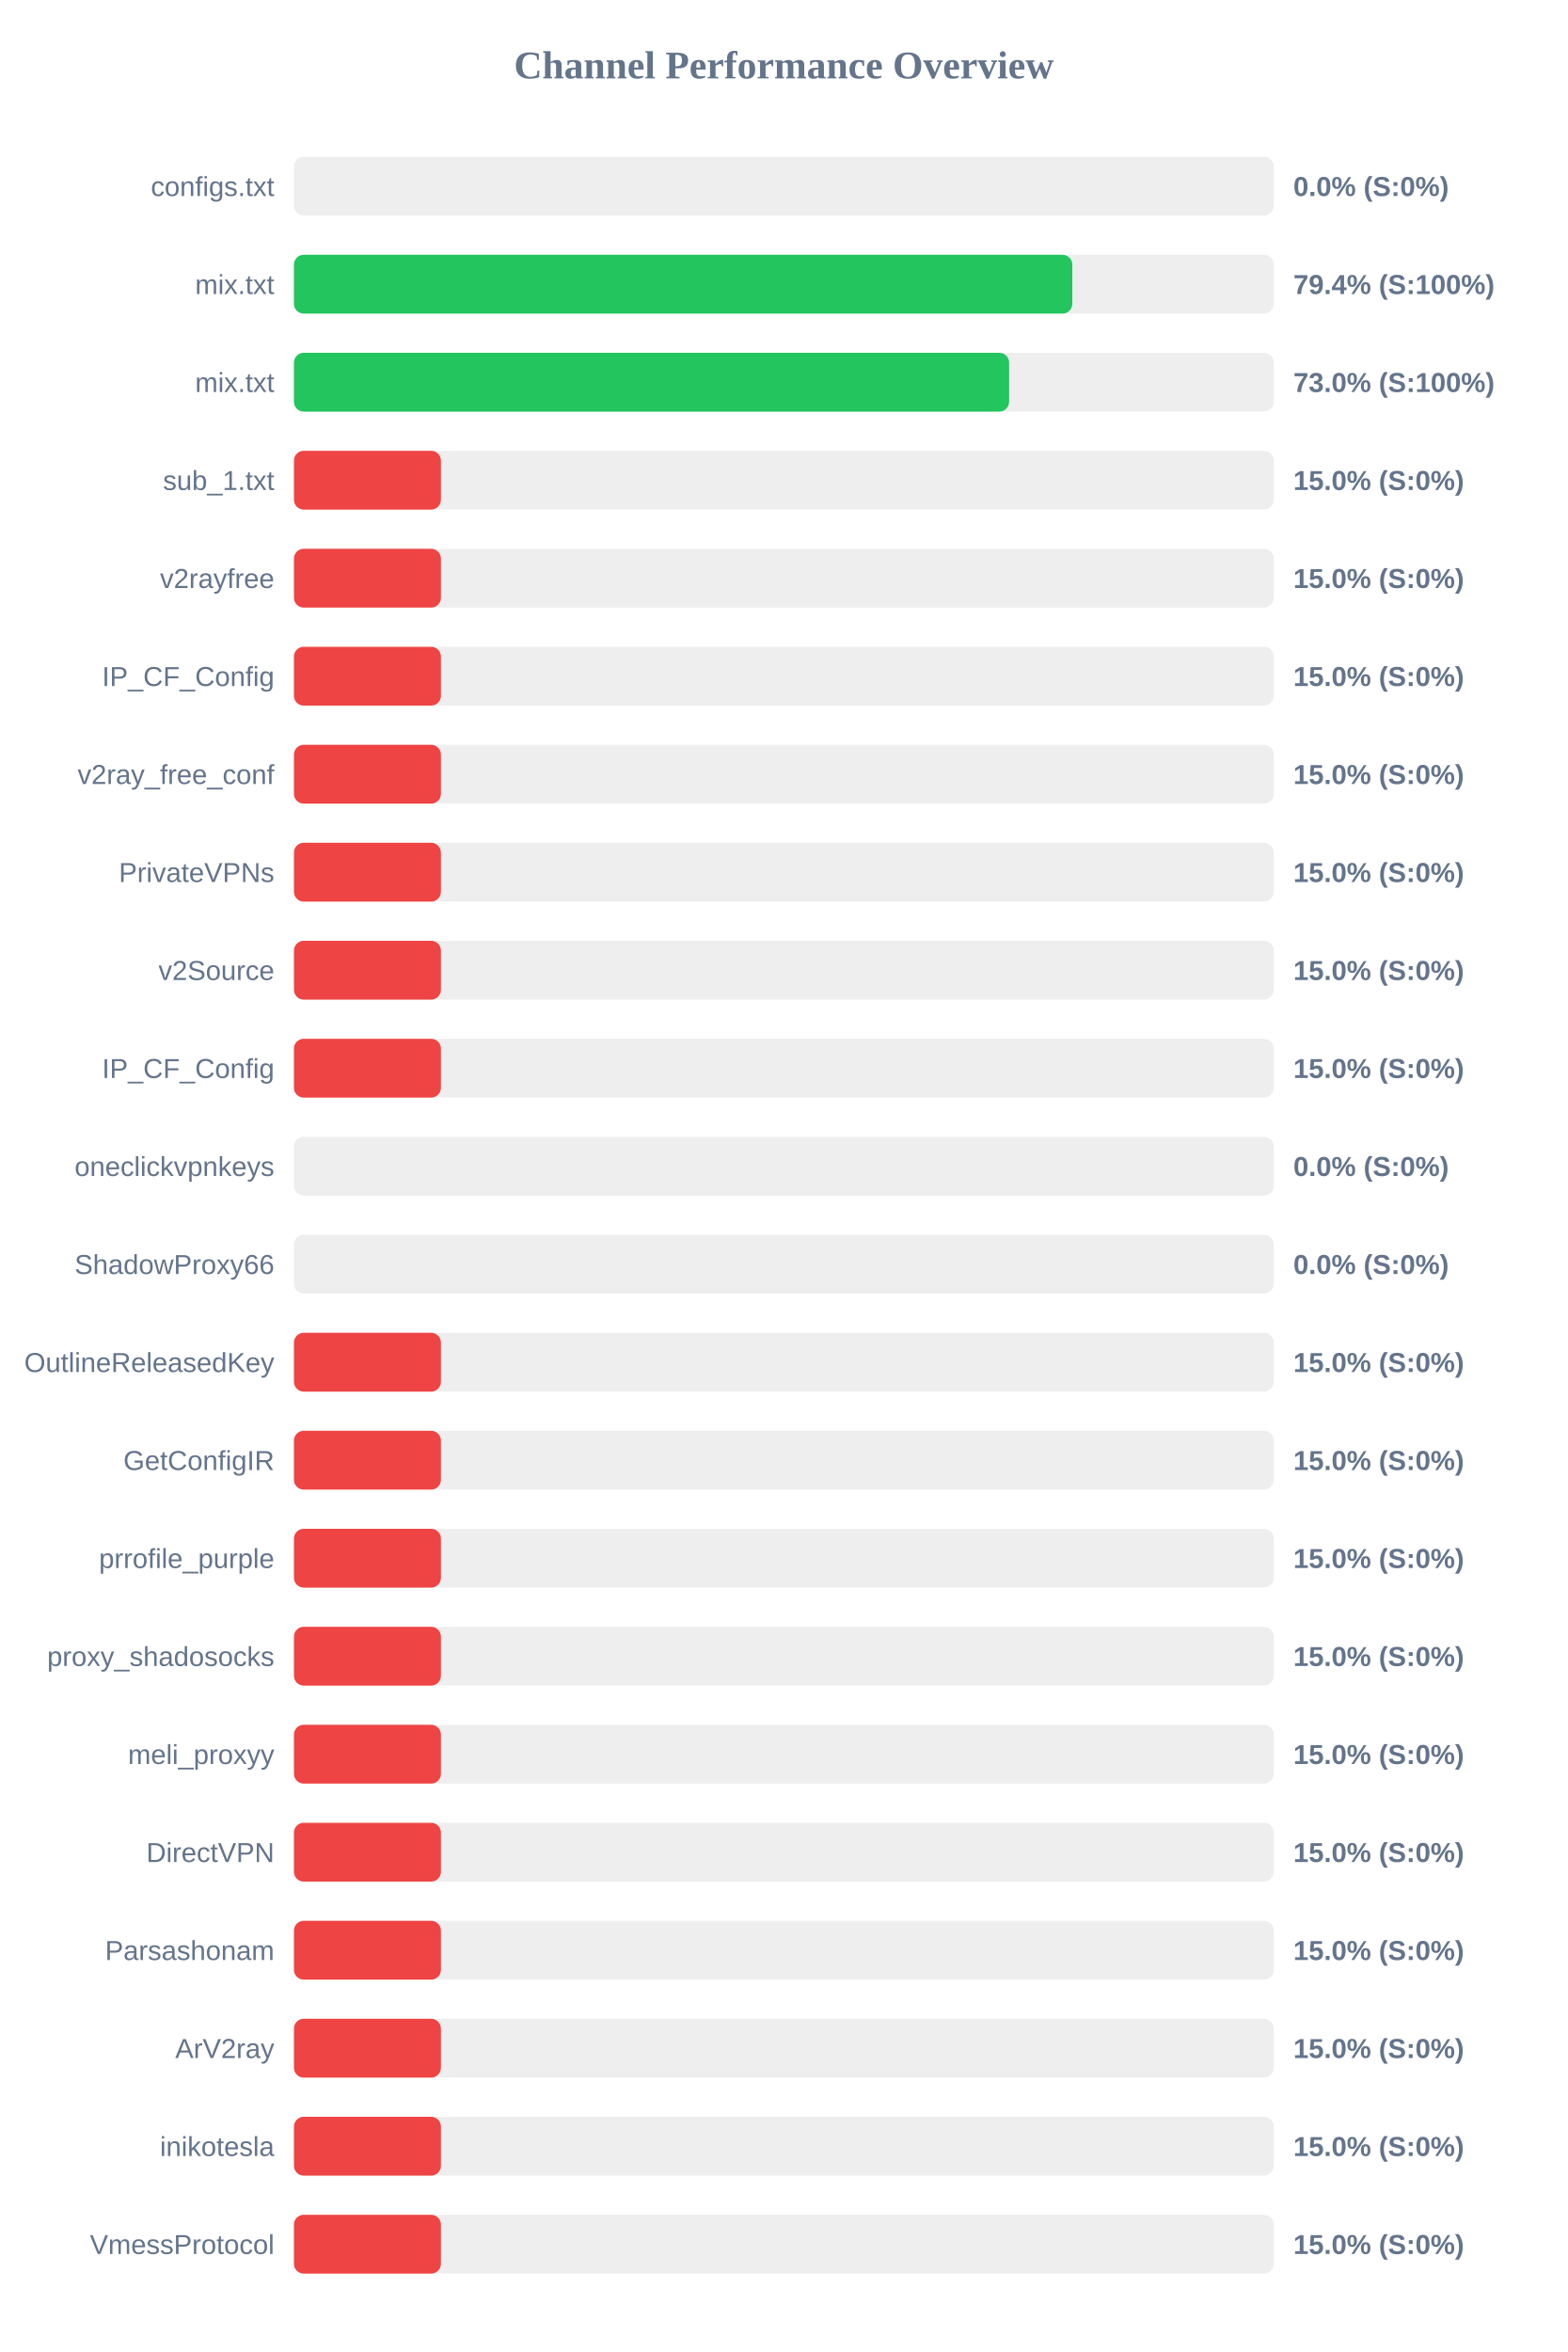
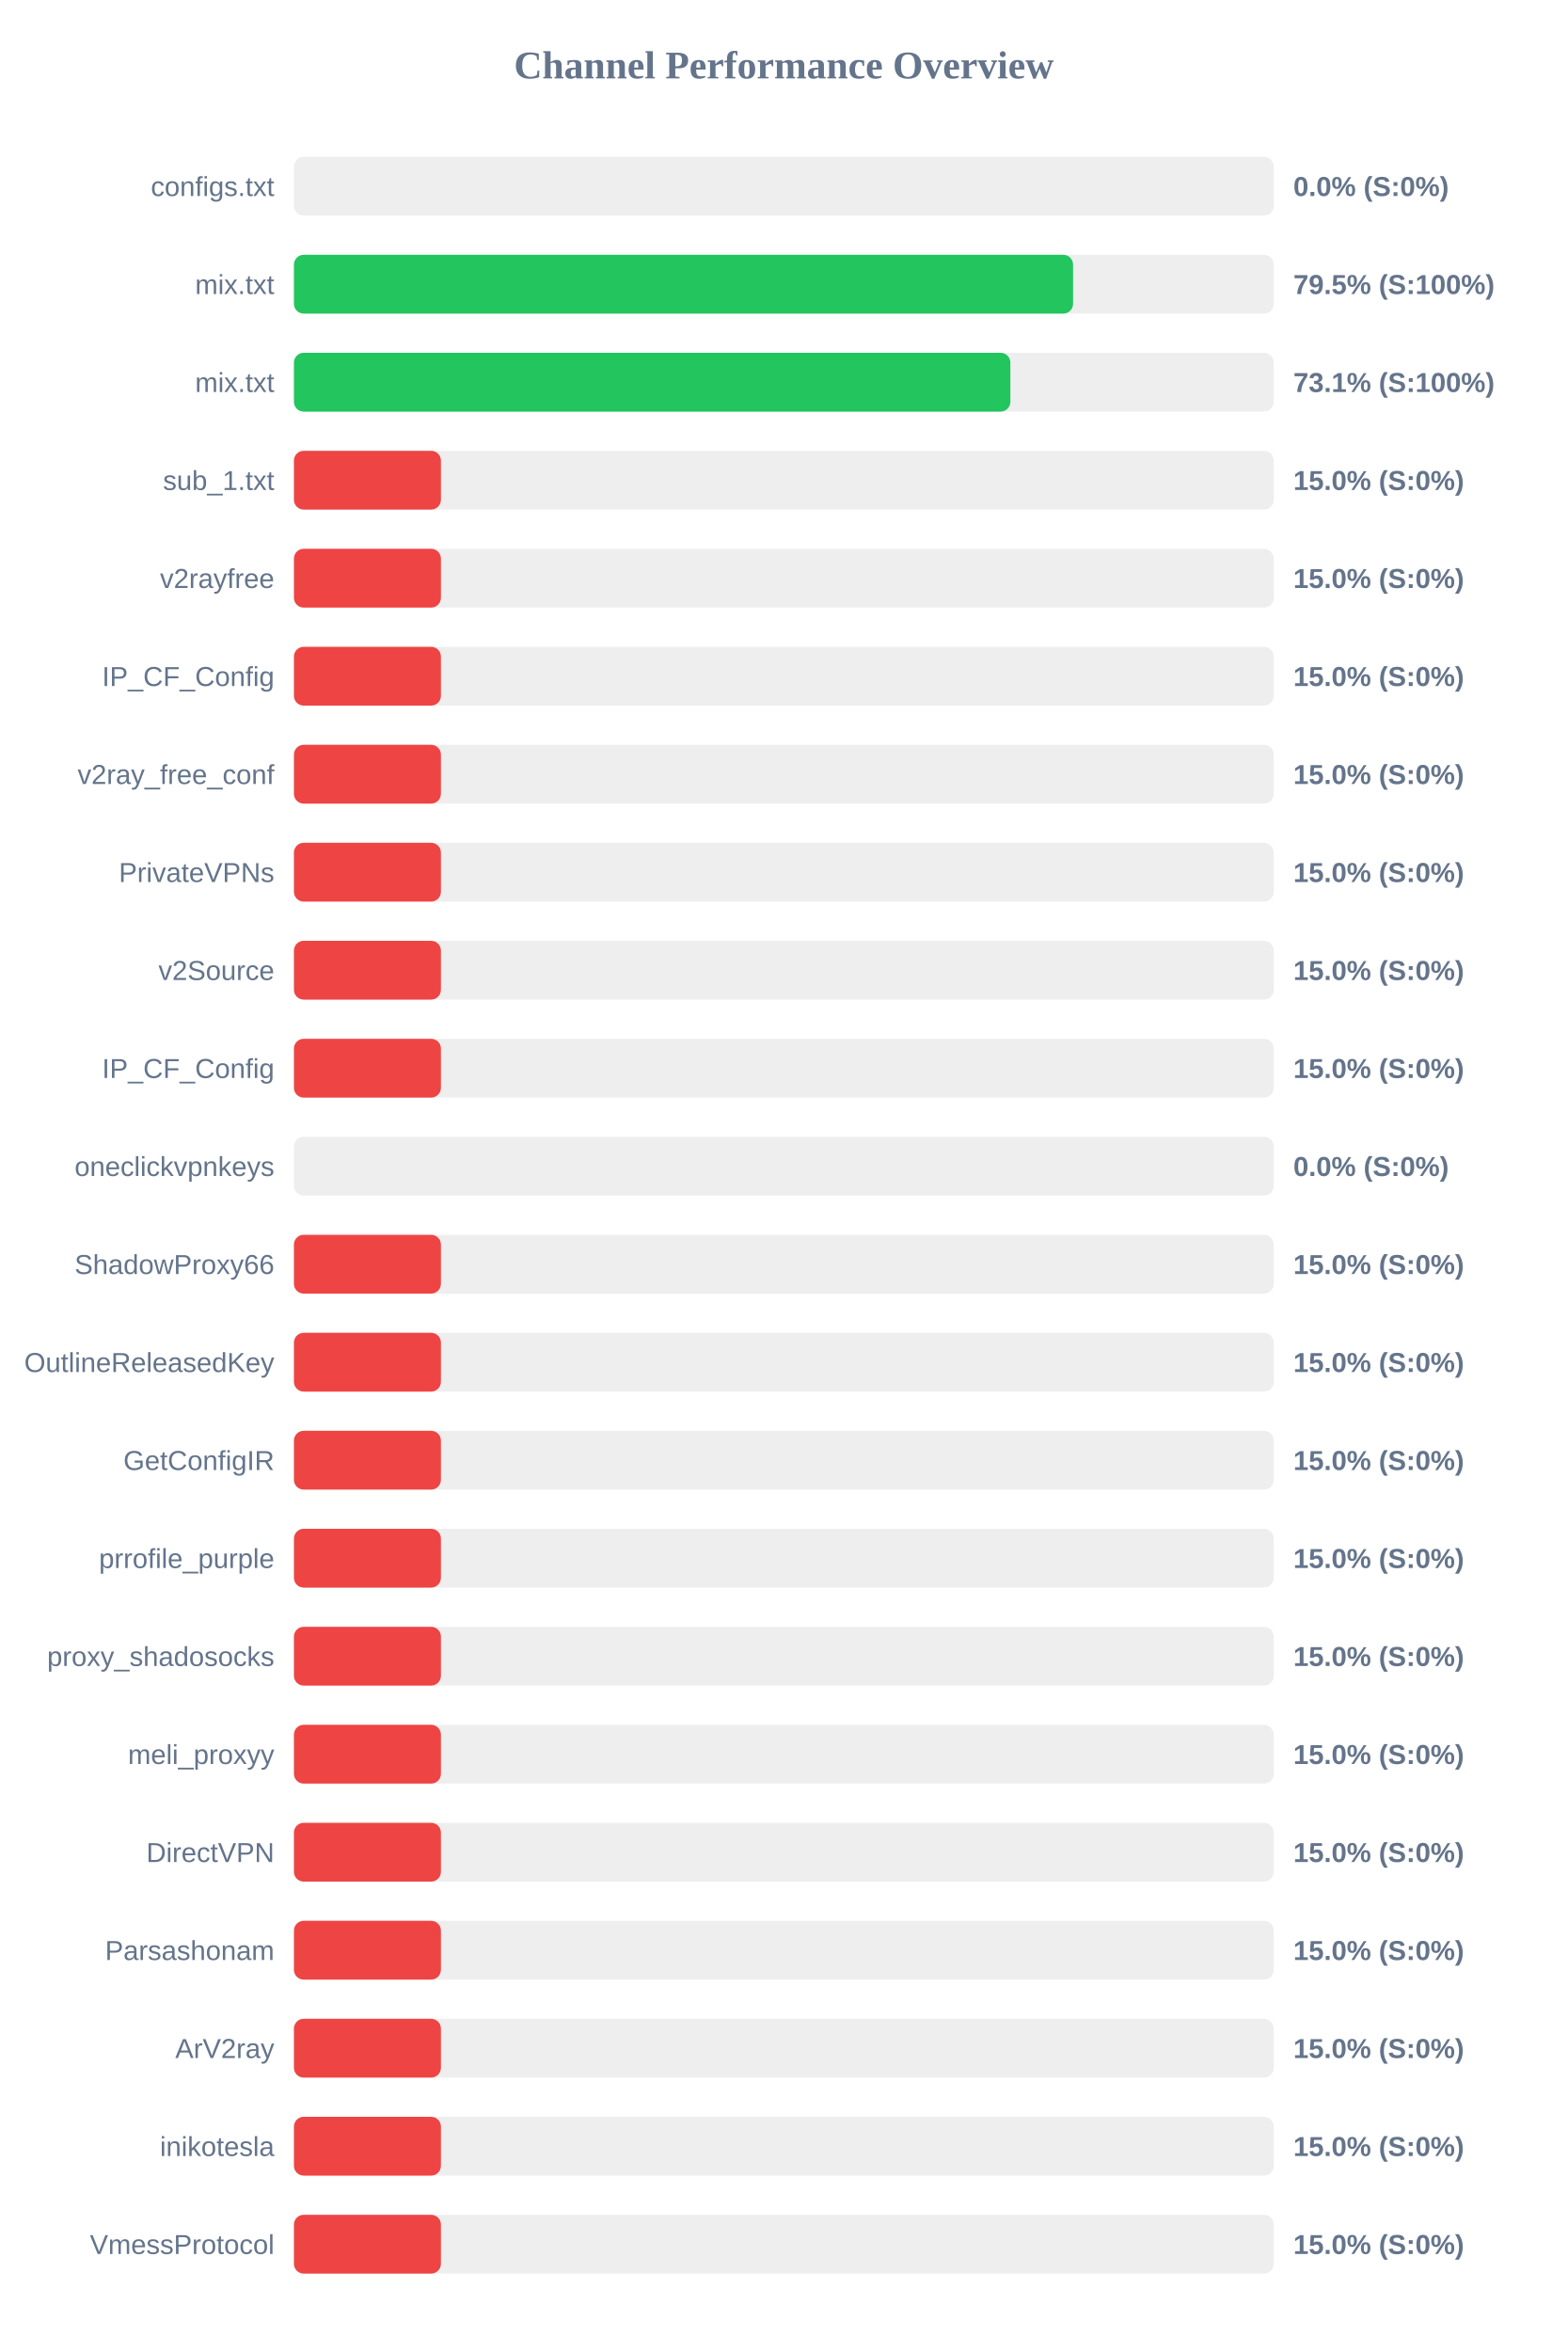
<svg xmlns="http://www.w3.org/2000/svg" width="800" height="1200" version="1.1">
  <style>
        .row { font: 14px Arial; fill: #64748b; }
        .score { font: bold 14px Arial; fill: #64748b; }
    </style>
  <text x="400" y="40" text-anchor="middle" font-size="20px" font-weight="bold" fill="#64748b">Channel Performance Overview</text>
  <rect x="150" y="80" width="500" height="30" fill="#eee" rx="5" />
  <rect x="150" y="80" width="0.0" height="30" fill="#ef4444" rx="5" />
  <text x="140" y="100" text-anchor="end" class="row">configs.txt</text>
  <text x="660" y="100" text-anchor="start" class="score">0.0% (S:0%)</text>
  <rect x="150" y="130" width="500" height="30" fill="#eee" rx="5" />
-   <rect x="150" y="130" width="397.2" height="30" fill="#22c55e" rx="5" />
+   <rect x="150" y="130" width="397.6" height="30" fill="#22c55e" rx="5" />
  <text x="140" y="150" text-anchor="end" class="row">mix.txt</text>
-   <text x="660" y="150" text-anchor="start" class="score">79.4% (S:100%)</text>
+   <text x="660" y="150" text-anchor="start" class="score">79.5% (S:100%)</text>
  <rect x="150" y="180" width="500" height="30" fill="#eee" rx="5" />
-   <rect x="150" y="180" width="364.95" height="30" fill="#22c55e" rx="5" />
+   <rect x="150" y="180" width="365.6" height="30" fill="#22c55e" rx="5" />
  <text x="140" y="200" text-anchor="end" class="row">mix.txt</text>
-   <text x="660" y="200" text-anchor="start" class="score">73.0% (S:100%)</text>
+   <text x="660" y="200" text-anchor="start" class="score">73.1% (S:100%)</text>
  <rect x="150" y="230" width="500" height="30" fill="#eee" rx="5" />
  <rect x="150" y="230" width="75.0" height="30" fill="#ef4444" rx="5" />
  <text x="140" y="250" text-anchor="end" class="row">sub_1.txt</text>
  <text x="660" y="250" text-anchor="start" class="score">15.0% (S:0%)</text>
  <rect x="150" y="280" width="500" height="30" fill="#eee" rx="5" />
  <rect x="150" y="280" width="75.0" height="30" fill="#ef4444" rx="5" />
  <text x="140" y="300" text-anchor="end" class="row">v2rayfree</text>
  <text x="660" y="300" text-anchor="start" class="score">15.0% (S:0%)</text>
  <rect x="150" y="330" width="500" height="30" fill="#eee" rx="5" />
  <rect x="150" y="330" width="75.0" height="30" fill="#ef4444" rx="5" />
  <text x="140" y="350" text-anchor="end" class="row">IP_CF_Config</text>
  <text x="660" y="350" text-anchor="start" class="score">15.0% (S:0%)</text>
  <rect x="150" y="380" width="500" height="30" fill="#eee" rx="5" />
  <rect x="150" y="380" width="75.0" height="30" fill="#ef4444" rx="5" />
  <text x="140" y="400" text-anchor="end" class="row">v2ray_free_conf</text>
  <text x="660" y="400" text-anchor="start" class="score">15.0% (S:0%)</text>
  <rect x="150" y="430" width="500" height="30" fill="#eee" rx="5" />
  <rect x="150" y="430" width="75.0" height="30" fill="#ef4444" rx="5" />
  <text x="140" y="450" text-anchor="end" class="row">PrivateVPNs</text>
  <text x="660" y="450" text-anchor="start" class="score">15.0% (S:0%)</text>
  <rect x="150" y="480" width="500" height="30" fill="#eee" rx="5" />
  <rect x="150" y="480" width="75.0" height="30" fill="#ef4444" rx="5" />
  <text x="140" y="500" text-anchor="end" class="row">v2Source</text>
  <text x="660" y="500" text-anchor="start" class="score">15.0% (S:0%)</text>
  <rect x="150" y="530" width="500" height="30" fill="#eee" rx="5" />
  <rect x="150" y="530" width="75.0" height="30" fill="#ef4444" rx="5" />
  <text x="140" y="550" text-anchor="end" class="row">IP_CF_Config</text>
  <text x="660" y="550" text-anchor="start" class="score">15.0% (S:0%)</text>
  <rect x="150" y="580" width="500" height="30" fill="#eee" rx="5" />
  <rect x="150" y="580" width="0.0" height="30" fill="#ef4444" rx="5" />
  <text x="140" y="600" text-anchor="end" class="row">oneclickvpnkeys</text>
  <text x="660" y="600" text-anchor="start" class="score">0.0% (S:0%)</text>
  <rect x="150" y="630" width="500" height="30" fill="#eee" rx="5" />
-   <rect x="150" y="630" width="0.0" height="30" fill="#ef4444" rx="5" />
+   <rect x="150" y="630" width="75.0" height="30" fill="#ef4444" rx="5" />
  <text x="140" y="650" text-anchor="end" class="row">ShadowProxy66</text>
-   <text x="660" y="650" text-anchor="start" class="score">0.0% (S:0%)</text>
+   <text x="660" y="650" text-anchor="start" class="score">15.0% (S:0%)</text>
  <rect x="150" y="680" width="500" height="30" fill="#eee" rx="5" />
  <rect x="150" y="680" width="75.0" height="30" fill="#ef4444" rx="5" />
  <text x="140" y="700" text-anchor="end" class="row">OutlineReleasedKey</text>
  <text x="660" y="700" text-anchor="start" class="score">15.0% (S:0%)</text>
  <rect x="150" y="730" width="500" height="30" fill="#eee" rx="5" />
  <rect x="150" y="730" width="75.0" height="30" fill="#ef4444" rx="5" />
  <text x="140" y="750" text-anchor="end" class="row">GetConfigIR</text>
  <text x="660" y="750" text-anchor="start" class="score">15.0% (S:0%)</text>
  <rect x="150" y="780" width="500" height="30" fill="#eee" rx="5" />
  <rect x="150" y="780" width="75.0" height="30" fill="#ef4444" rx="5" />
  <text x="140" y="800" text-anchor="end" class="row">prrofile_purple</text>
  <text x="660" y="800" text-anchor="start" class="score">15.0% (S:0%)</text>
  <rect x="150" y="830" width="500" height="30" fill="#eee" rx="5" />
  <rect x="150" y="830" width="75.0" height="30" fill="#ef4444" rx="5" />
  <text x="140" y="850" text-anchor="end" class="row">proxy_shadosocks</text>
  <text x="660" y="850" text-anchor="start" class="score">15.0% (S:0%)</text>
  <rect x="150" y="880" width="500" height="30" fill="#eee" rx="5" />
  <rect x="150" y="880" width="75.0" height="30" fill="#ef4444" rx="5" />
  <text x="140" y="900" text-anchor="end" class="row">meli_proxyy</text>
  <text x="660" y="900" text-anchor="start" class="score">15.0% (S:0%)</text>
  <rect x="150" y="930" width="500" height="30" fill="#eee" rx="5" />
  <rect x="150" y="930" width="75.0" height="30" fill="#ef4444" rx="5" />
  <text x="140" y="950" text-anchor="end" class="row">DirectVPN</text>
  <text x="660" y="950" text-anchor="start" class="score">15.0% (S:0%)</text>
  <rect x="150" y="980" width="500" height="30" fill="#eee" rx="5" />
  <rect x="150" y="980" width="75.0" height="30" fill="#ef4444" rx="5" />
  <text x="140" y="1000" text-anchor="end" class="row">Parsashonam</text>
  <text x="660" y="1000" text-anchor="start" class="score">15.0% (S:0%)</text>
  <rect x="150" y="1030" width="500" height="30" fill="#eee" rx="5" />
  <rect x="150" y="1030" width="75.0" height="30" fill="#ef4444" rx="5" />
  <text x="140" y="1050" text-anchor="end" class="row">ArV2ray</text>
  <text x="660" y="1050" text-anchor="start" class="score">15.0% (S:0%)</text>
  <rect x="150" y="1080" width="500" height="30" fill="#eee" rx="5" />
  <rect x="150" y="1080" width="75.0" height="30" fill="#ef4444" rx="5" />
  <text x="140" y="1100" text-anchor="end" class="row">inikotesla</text>
  <text x="660" y="1100" text-anchor="start" class="score">15.0% (S:0%)</text>
  <rect x="150" y="1130" width="500" height="30" fill="#eee" rx="5" />
  <rect x="150" y="1130" width="75.0" height="30" fill="#ef4444" rx="5" />
  <text x="140" y="1150" text-anchor="end" class="row">VmessProtocol</text>
  <text x="660" y="1150" text-anchor="start" class="score">15.0% (S:0%)</text>
</svg>
